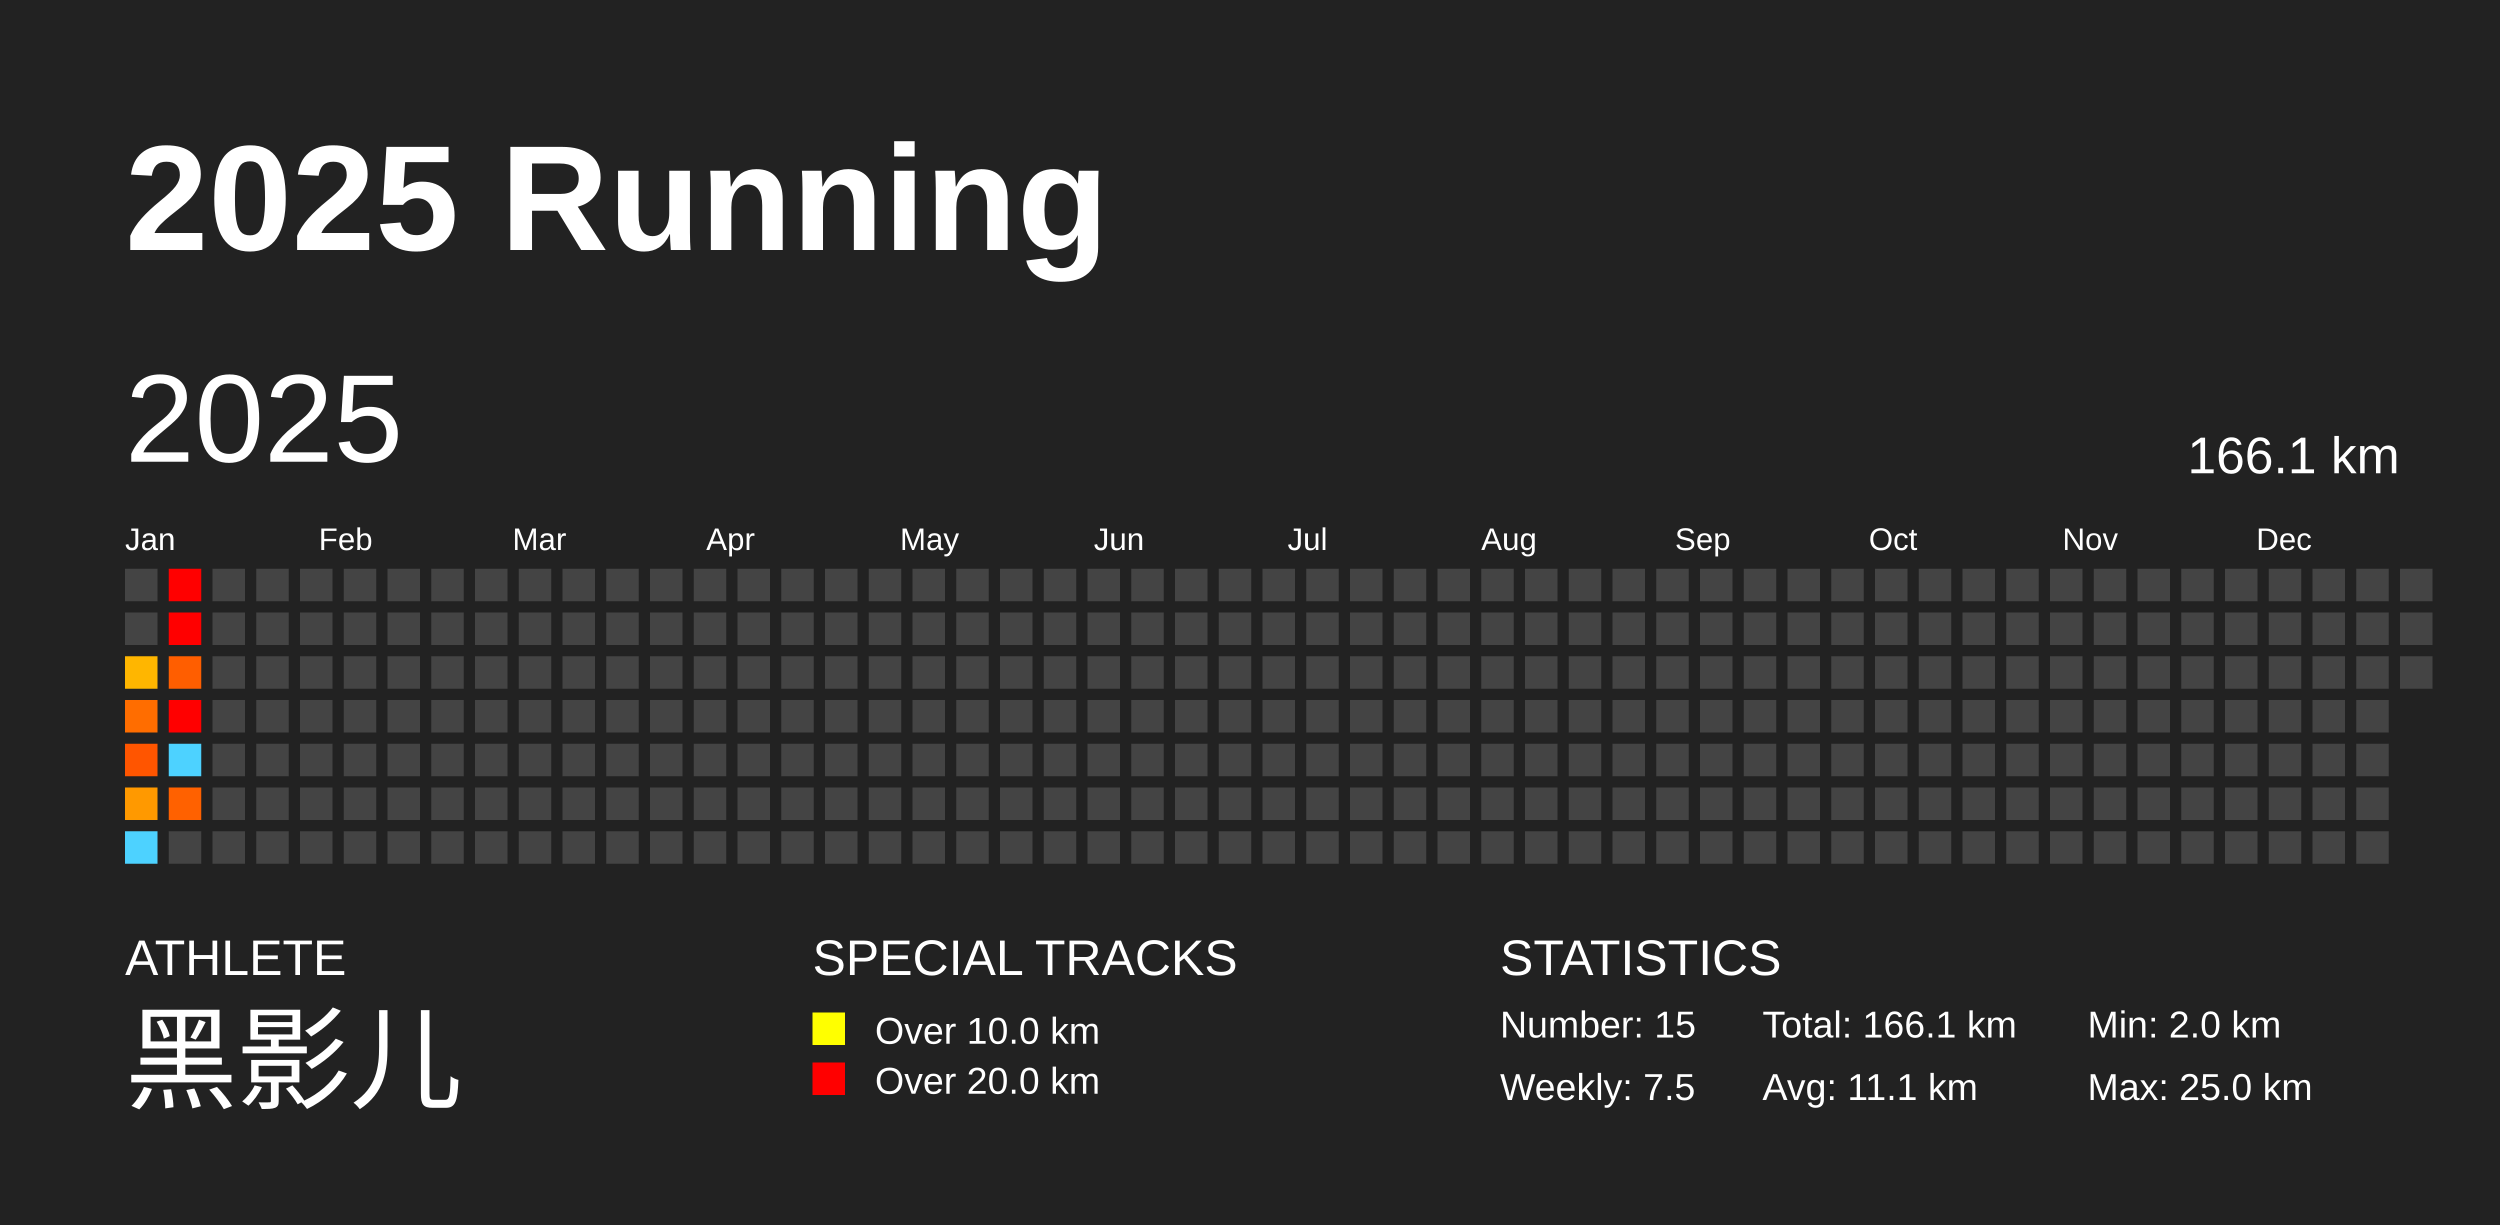
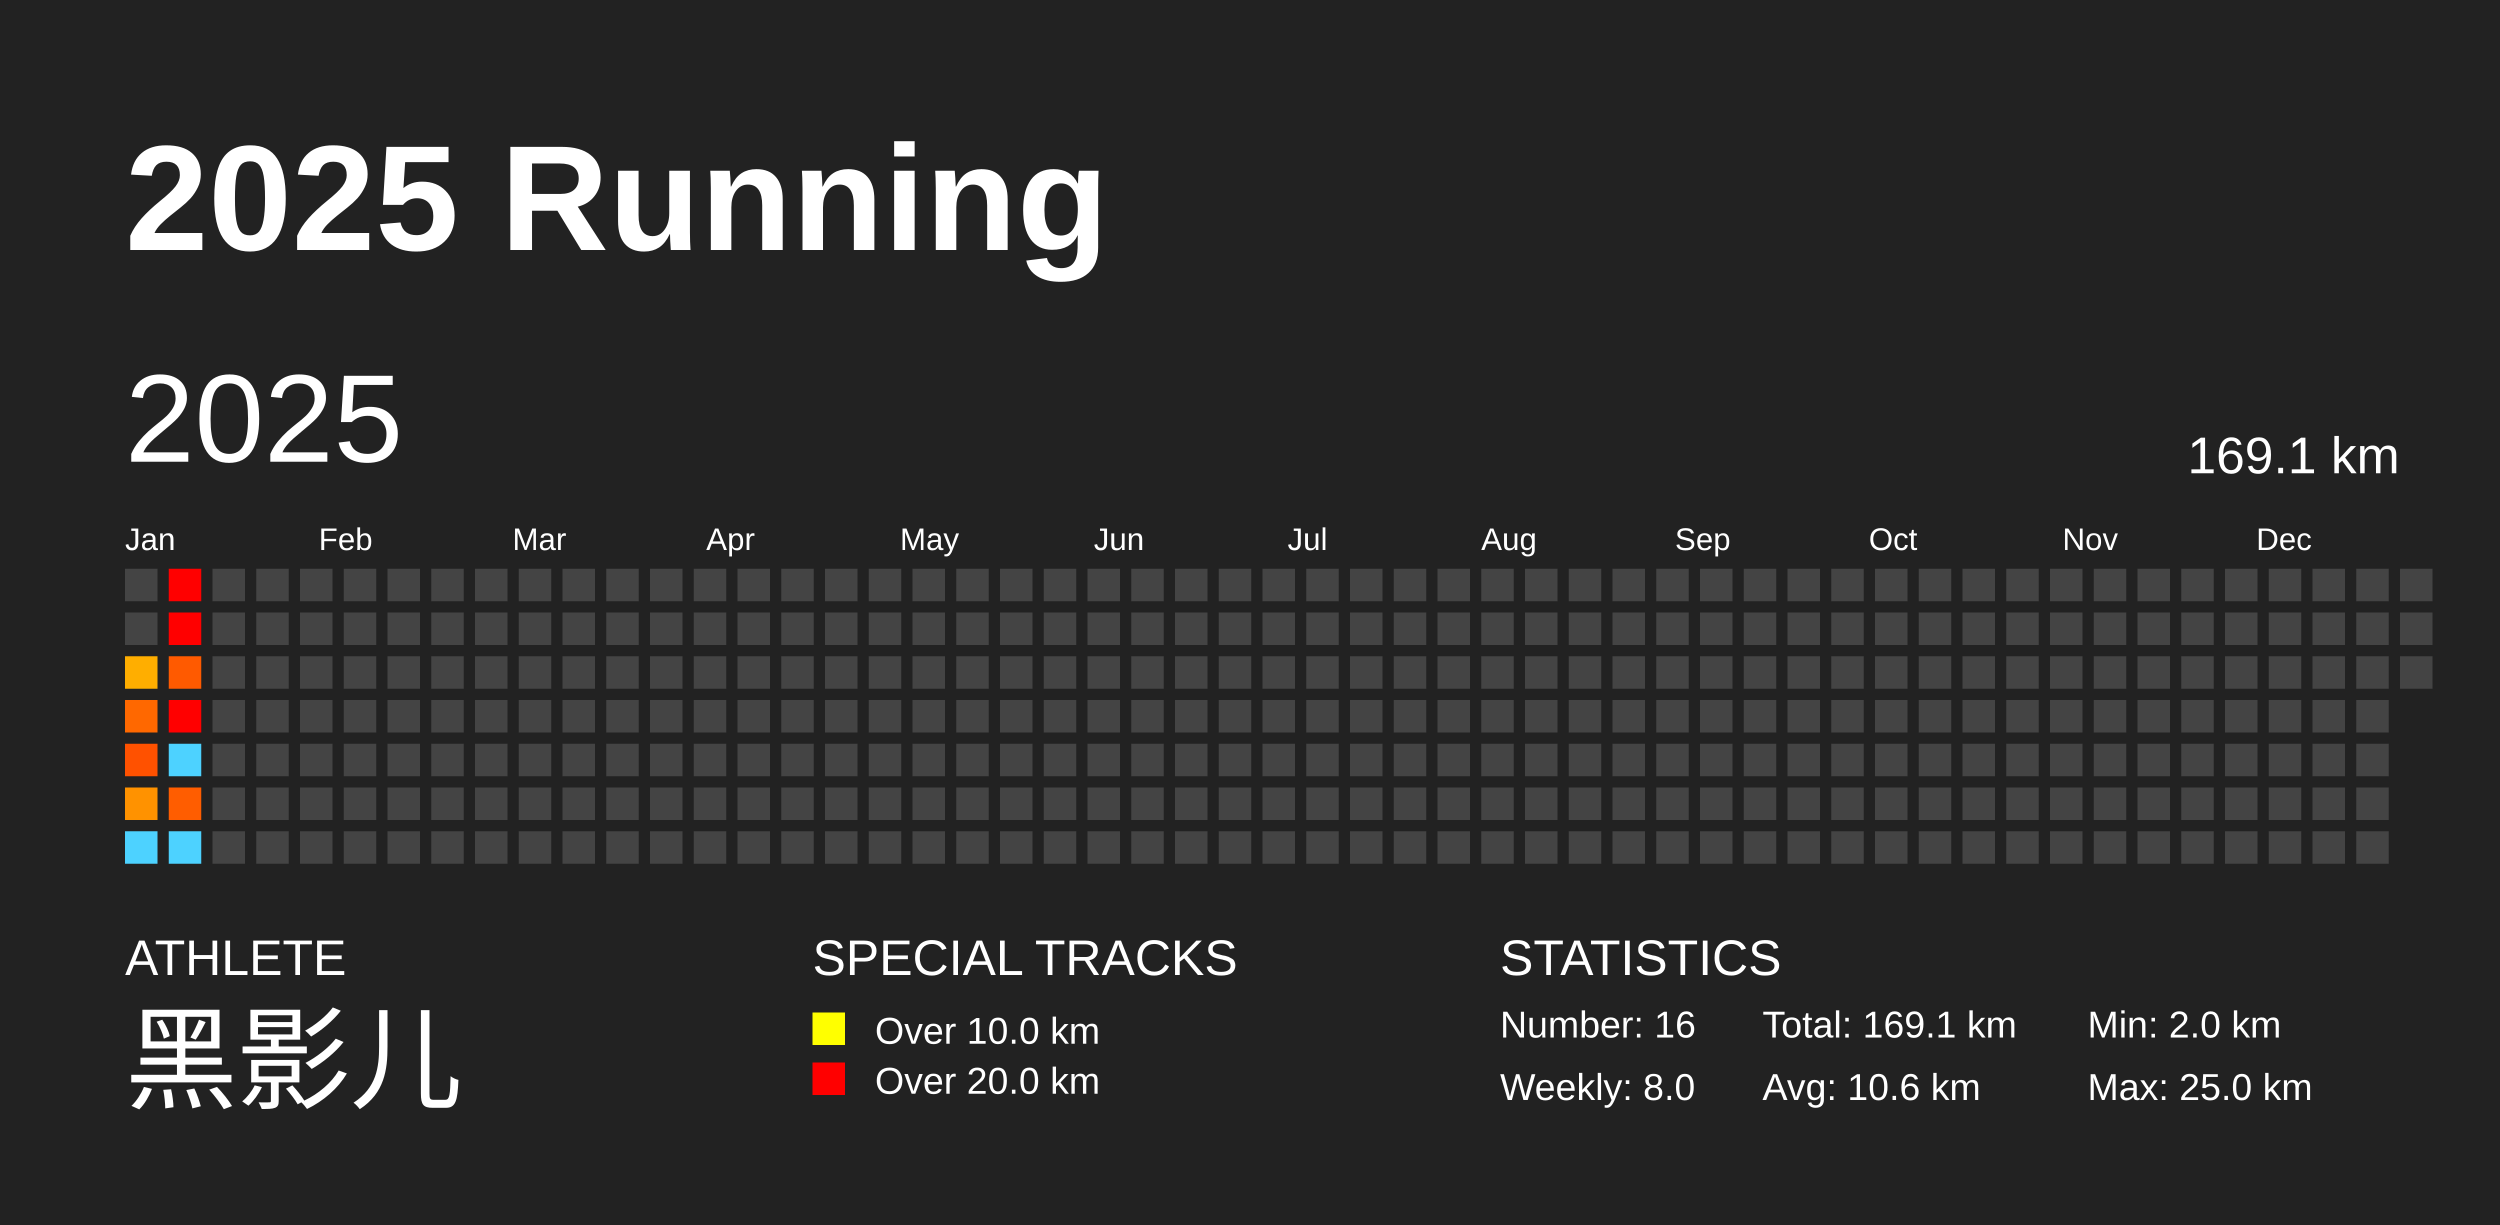
<svg xmlns="http://www.w3.org/2000/svg" baseProfile="full" height="98mm" version="1.1" viewBox="0,0,200,98" width="200mm">
  <defs />
  <rect fill="#222222" height="98" width="200" x="0" y="0" />
  <text fill="#FFFFFF" style="font-size:12px; font-family:Arial; font-weight:bold;" x="10" y="20">2025 Running</text>
  <text fill="#FFFFFF" style="font-size:4px; font-family:Arial" x="10" y="78">ATHLETE</text>
  <text fill="#FFFFFF" style="font-size:9px; font-family:Arial" x="10" y="88">黑影儿</text>
  <text fill="#FFFFFF" style="font-size:4px; font-family:Arial" x="65" y="78">SPECIAL TRACKS</text>
  <rect fill="yellow" height="2.6" width="2.6" x="65" y="81" />
  <text fill="#FFFFFF" style="font-size:3px; font-family:Arial" x="70" y="83.5">Over 10.0 km</text>
  <rect fill="red" height="2.6" width="2.6" x="65" y="85" />
  <text fill="#FFFFFF" style="font-size:3px; font-family:Arial" x="70" y="87.5">Over 20.0 km</text>
  <text fill="#FFFFFF" style="font-size:4px; font-family:Arial" x="120" y="78">STATISTICS</text>
-   <text fill="#FFFFFF" style="font-size:3px; font-family:Arial" x="120" y="83">Number: 15</text>
-   <text fill="#FFFFFF" style="font-size:3px; font-family:Arial" x="120" y="88">Weekly: 7.5</text>
-   <text fill="#FFFFFF" style="font-size:3px; font-family:Arial" x="141" y="83">Total: 166.1 km</text>
-   <text fill="#FFFFFF" style="font-size:3px; font-family:Arial" x="141" y="88">Avg: 11.1 km</text>
+   <text fill="#FFFFFF" style="font-size:3px; font-family:Arial" x="120" y="83">Number: 16</text>
+   <text fill="#FFFFFF" style="font-size:3px; font-family:Arial" x="120" y="88">Weekly: 8.0</text>
+   <text fill="#FFFFFF" style="font-size:3px; font-family:Arial" x="141" y="83">Total: 169.1 km</text>
+   <text fill="#FFFFFF" style="font-size:3px; font-family:Arial" x="141" y="88">Avg: 10.6 km</text>
  <text fill="#FFFFFF" style="font-size:3px; font-family:Arial" x="167" y="83">Min: 2.0 km</text>
  <text fill="#FFFFFF" style="font-size:3px; font-family:Arial" x="167" y="88">Max: 25.0 km</text>
  <text dominant-baseline="hanging" fill="#FFFFFF" style="font-size:10.0px; font-family:Arial;" x="10" y="30">2025</text>
-   <text dominant-baseline="hanging" fill="#FFFFFF" style="font-size:4.125px; font-family:Arial;" x="175" y="35">166.1 km</text>
+   <text dominant-baseline="hanging" fill="#FFFFFF" style="font-size:4.125px; font-family:Arial;" x="175" y="35">169.1 km</text>
  <text fill="#FFFFFF" style="font-size:2.5px; font-family:Arial" x="10.0" y="44">Jan</text>
  <text fill="#FFFFFF" style="font-size:2.5px; font-family:Arial" x="25.5" y="44">Feb</text>
  <text fill="#FFFFFF" style="font-size:2.5px; font-family:Arial" x="41.0" y="44">Mar</text>
  <text fill="#FFFFFF" style="font-size:2.5px; font-family:Arial" x="56.5" y="44">Apr</text>
  <text fill="#FFFFFF" style="font-size:2.5px; font-family:Arial" x="72.0" y="44">May</text>
  <text fill="#FFFFFF" style="font-size:2.5px; font-family:Arial" x="87.5" y="44">Jun</text>
  <text fill="#FFFFFF" style="font-size:2.5px; font-family:Arial" x="103.0" y="44">Jul</text>
  <text fill="#FFFFFF" style="font-size:2.5px; font-family:Arial" x="118.5" y="44">Aug</text>
  <text fill="#FFFFFF" style="font-size:2.5px; font-family:Arial" x="134.0" y="44">Sep</text>
  <text fill="#FFFFFF" style="font-size:2.5px; font-family:Arial" x="149.5" y="44">Oct</text>
  <text fill="#FFFFFF" style="font-size:2.5px; font-family:Arial" x="165.0" y="44">Nov</text>
  <text fill="#FFFFFF" style="font-size:2.5px; font-family:Arial" x="180.5" y="44">Dec</text>
  <rect fill="#444444" height="2.6" width="2.6" x="10.0" y="45.5" />
  <rect fill="#444444" height="2.6" width="2.6" x="10.0" y="49.0" />
-   <rect fill="#ffb600" height="2.6" width="2.6" x="10.0" y="52.5" />
-   <rect fill="#ff6d00" height="2.6" width="2.6" x="10.0" y="56.0" />
-   <rect fill="#ff5500" height="2.6" width="2.6" x="10.0" y="59.5" />
-   <rect fill="#ff9900" height="2.6" width="2.6" x="10.0" y="63.0" />
+   <rect fill="#ffae00" height="2.6" width="2.6" x="10.0" y="52.5" />
+   <rect fill="#ff6800" height="2.6" width="2.6" x="10.0" y="56.0" />
+   <rect fill="#ff5100" height="2.6" width="2.6" x="10.0" y="59.5" />
+   <rect fill="#ff9200" height="2.6" width="2.6" x="10.0" y="63.0" />
  <rect fill="#4dd2ff" height="2.6" width="2.6" x="10.0" y="66.5" />
  <rect fill="red" height="2.6" width="2.6" x="13.5" y="45.5" />
  <rect fill="red" height="2.6" width="2.6" x="13.5" y="49.0" />
-   <rect fill="#ff5e00" height="2.6" width="2.6" x="13.5" y="52.5" />
+   <rect fill="#ff5a00" height="2.6" width="2.6" x="13.5" y="52.5" />
  <rect fill="red" height="2.6" width="2.6" x="13.5" y="56.0" />
  <rect fill="#4dd2ff" height="2.6" width="2.6" x="13.5" y="59.5" />
-   <rect fill="#ff6100" height="2.6" width="2.6" x="13.5" y="63.0" />
-   <rect fill="#444444" height="2.6" width="2.6" x="13.5" y="66.5" />
+   <rect fill="#ff5d00" height="2.6" width="2.6" x="13.5" y="63.0" />
+   <rect fill="#4dd2ff" height="2.6" width="2.6" x="13.5" y="66.5" />
  <rect fill="#444444" height="2.6" width="2.6" x="17.0" y="45.5" />
  <rect fill="#444444" height="2.6" width="2.6" x="17.0" y="49.0" />
  <rect fill="#444444" height="2.6" width="2.6" x="17.0" y="52.5" />
  <rect fill="#444444" height="2.6" width="2.6" x="17.0" y="56.0" />
  <rect fill="#444444" height="2.6" width="2.6" x="17.0" y="59.5" />
  <rect fill="#444444" height="2.6" width="2.6" x="17.0" y="63.0" />
  <rect fill="#444444" height="2.6" width="2.6" x="17.0" y="66.5" />
  <rect fill="#444444" height="2.6" width="2.6" x="20.5" y="45.5" />
  <rect fill="#444444" height="2.6" width="2.6" x="20.5" y="49.0" />
  <rect fill="#444444" height="2.6" width="2.6" x="20.5" y="52.5" />
  <rect fill="#444444" height="2.6" width="2.6" x="20.5" y="56.0" />
  <rect fill="#444444" height="2.6" width="2.6" x="20.5" y="59.5" />
  <rect fill="#444444" height="2.6" width="2.6" x="20.5" y="63.0" />
  <rect fill="#444444" height="2.6" width="2.6" x="20.5" y="66.5" />
  <rect fill="#444444" height="2.6" width="2.6" x="24.0" y="45.5" />
  <rect fill="#444444" height="2.6" width="2.6" x="24.0" y="49.0" />
  <rect fill="#444444" height="2.6" width="2.6" x="24.0" y="52.5" />
  <rect fill="#444444" height="2.6" width="2.6" x="24.0" y="56.0" />
  <rect fill="#444444" height="2.6" width="2.6" x="24.0" y="59.5" />
  <rect fill="#444444" height="2.6" width="2.6" x="24.0" y="63.0" />
  <rect fill="#444444" height="2.6" width="2.6" x="24.0" y="66.5" />
  <rect fill="#444444" height="2.6" width="2.6" x="27.5" y="45.5" />
  <rect fill="#444444" height="2.6" width="2.6" x="27.5" y="49.0" />
  <rect fill="#444444" height="2.6" width="2.6" x="27.5" y="52.5" />
  <rect fill="#444444" height="2.6" width="2.6" x="27.5" y="56.0" />
  <rect fill="#444444" height="2.6" width="2.6" x="27.5" y="59.5" />
  <rect fill="#444444" height="2.6" width="2.6" x="27.5" y="63.0" />
  <rect fill="#444444" height="2.6" width="2.6" x="27.5" y="66.5" />
  <rect fill="#444444" height="2.6" width="2.6" x="31.0" y="45.5" />
  <rect fill="#444444" height="2.6" width="2.6" x="31.0" y="49.0" />
  <rect fill="#444444" height="2.6" width="2.6" x="31.0" y="52.5" />
  <rect fill="#444444" height="2.6" width="2.6" x="31.0" y="56.0" />
  <rect fill="#444444" height="2.6" width="2.6" x="31.0" y="59.5" />
  <rect fill="#444444" height="2.6" width="2.6" x="31.0" y="63.0" />
  <rect fill="#444444" height="2.6" width="2.6" x="31.0" y="66.5" />
  <rect fill="#444444" height="2.6" width="2.6" x="34.5" y="45.5" />
  <rect fill="#444444" height="2.6" width="2.6" x="34.5" y="49.0" />
  <rect fill="#444444" height="2.6" width="2.6" x="34.5" y="52.5" />
  <rect fill="#444444" height="2.6" width="2.6" x="34.5" y="56.0" />
  <rect fill="#444444" height="2.6" width="2.6" x="34.5" y="59.5" />
  <rect fill="#444444" height="2.6" width="2.6" x="34.5" y="63.0" />
  <rect fill="#444444" height="2.6" width="2.6" x="34.5" y="66.5" />
  <rect fill="#444444" height="2.6" width="2.6" x="38.0" y="45.5" />
  <rect fill="#444444" height="2.6" width="2.6" x="38.0" y="49.0" />
  <rect fill="#444444" height="2.6" width="2.6" x="38.0" y="52.5" />
  <rect fill="#444444" height="2.6" width="2.6" x="38.0" y="56.0" />
  <rect fill="#444444" height="2.6" width="2.6" x="38.0" y="59.5" />
  <rect fill="#444444" height="2.6" width="2.6" x="38.0" y="63.0" />
  <rect fill="#444444" height="2.6" width="2.6" x="38.0" y="66.5" />
  <rect fill="#444444" height="2.6" width="2.6" x="41.5" y="45.5" />
  <rect fill="#444444" height="2.6" width="2.6" x="41.5" y="49.0" />
  <rect fill="#444444" height="2.6" width="2.6" x="41.5" y="52.5" />
  <rect fill="#444444" height="2.6" width="2.6" x="41.5" y="56.0" />
  <rect fill="#444444" height="2.6" width="2.6" x="41.5" y="59.5" />
  <rect fill="#444444" height="2.6" width="2.6" x="41.5" y="63.0" />
  <rect fill="#444444" height="2.6" width="2.6" x="41.5" y="66.5" />
  <rect fill="#444444" height="2.6" width="2.6" x="45.0" y="45.5" />
  <rect fill="#444444" height="2.6" width="2.6" x="45.0" y="49.0" />
  <rect fill="#444444" height="2.6" width="2.6" x="45.0" y="52.5" />
  <rect fill="#444444" height="2.6" width="2.6" x="45.0" y="56.0" />
  <rect fill="#444444" height="2.6" width="2.6" x="45.0" y="59.5" />
  <rect fill="#444444" height="2.6" width="2.6" x="45.0" y="63.0" />
  <rect fill="#444444" height="2.6" width="2.6" x="45.0" y="66.5" />
  <rect fill="#444444" height="2.6" width="2.6" x="48.5" y="45.5" />
  <rect fill="#444444" height="2.6" width="2.6" x="48.5" y="49.0" />
  <rect fill="#444444" height="2.6" width="2.6" x="48.5" y="52.5" />
  <rect fill="#444444" height="2.6" width="2.6" x="48.5" y="56.0" />
  <rect fill="#444444" height="2.6" width="2.6" x="48.5" y="59.5" />
  <rect fill="#444444" height="2.6" width="2.6" x="48.5" y="63.0" />
  <rect fill="#444444" height="2.6" width="2.6" x="48.5" y="66.5" />
  <rect fill="#444444" height="2.6" width="2.6" x="52.0" y="45.5" />
  <rect fill="#444444" height="2.6" width="2.6" x="52.0" y="49.0" />
  <rect fill="#444444" height="2.6" width="2.6" x="52.0" y="52.5" />
  <rect fill="#444444" height="2.6" width="2.6" x="52.0" y="56.0" />
  <rect fill="#444444" height="2.6" width="2.6" x="52.0" y="59.5" />
  <rect fill="#444444" height="2.6" width="2.6" x="52.0" y="63.0" />
  <rect fill="#444444" height="2.6" width="2.6" x="52.0" y="66.5" />
  <rect fill="#444444" height="2.6" width="2.6" x="55.5" y="45.5" />
  <rect fill="#444444" height="2.6" width="2.6" x="55.5" y="49.0" />
  <rect fill="#444444" height="2.6" width="2.6" x="55.5" y="52.5" />
  <rect fill="#444444" height="2.6" width="2.6" x="55.5" y="56.0" />
  <rect fill="#444444" height="2.6" width="2.6" x="55.5" y="59.5" />
  <rect fill="#444444" height="2.6" width="2.6" x="55.5" y="63.0" />
  <rect fill="#444444" height="2.6" width="2.6" x="55.5" y="66.5" />
  <rect fill="#444444" height="2.6" width="2.6" x="59.0" y="45.5" />
  <rect fill="#444444" height="2.6" width="2.6" x="59.0" y="49.0" />
  <rect fill="#444444" height="2.6" width="2.6" x="59.0" y="52.5" />
  <rect fill="#444444" height="2.6" width="2.6" x="59.0" y="56.0" />
  <rect fill="#444444" height="2.6" width="2.6" x="59.0" y="59.5" />
  <rect fill="#444444" height="2.6" width="2.6" x="59.0" y="63.0" />
  <rect fill="#444444" height="2.6" width="2.6" x="59.0" y="66.5" />
  <rect fill="#444444" height="2.6" width="2.6" x="62.5" y="45.5" />
  <rect fill="#444444" height="2.6" width="2.6" x="62.5" y="49.0" />
  <rect fill="#444444" height="2.6" width="2.6" x="62.5" y="52.5" />
  <rect fill="#444444" height="2.6" width="2.6" x="62.5" y="56.0" />
  <rect fill="#444444" height="2.6" width="2.6" x="62.5" y="59.5" />
  <rect fill="#444444" height="2.6" width="2.6" x="62.5" y="63.0" />
  <rect fill="#444444" height="2.6" width="2.6" x="62.5" y="66.5" />
  <rect fill="#444444" height="2.6" width="2.6" x="66.0" y="45.5" />
  <rect fill="#444444" height="2.6" width="2.6" x="66.0" y="49.0" />
  <rect fill="#444444" height="2.6" width="2.6" x="66.0" y="52.5" />
  <rect fill="#444444" height="2.6" width="2.6" x="66.0" y="56.0" />
  <rect fill="#444444" height="2.6" width="2.6" x="66.0" y="59.5" />
  <rect fill="#444444" height="2.6" width="2.6" x="66.0" y="63.0" />
  <rect fill="#444444" height="2.6" width="2.6" x="66.0" y="66.5" />
  <rect fill="#444444" height="2.6" width="2.6" x="69.5" y="45.5" />
  <rect fill="#444444" height="2.6" width="2.6" x="69.5" y="49.0" />
  <rect fill="#444444" height="2.6" width="2.6" x="69.5" y="52.5" />
  <rect fill="#444444" height="2.6" width="2.6" x="69.5" y="56.0" />
  <rect fill="#444444" height="2.6" width="2.6" x="69.5" y="59.5" />
  <rect fill="#444444" height="2.6" width="2.6" x="69.5" y="63.0" />
  <rect fill="#444444" height="2.6" width="2.6" x="69.5" y="66.5" />
  <rect fill="#444444" height="2.6" width="2.6" x="73.0" y="45.5" />
  <rect fill="#444444" height="2.6" width="2.6" x="73.0" y="49.0" />
  <rect fill="#444444" height="2.6" width="2.6" x="73.0" y="52.5" />
  <rect fill="#444444" height="2.6" width="2.6" x="73.0" y="56.0" />
  <rect fill="#444444" height="2.6" width="2.6" x="73.0" y="59.5" />
  <rect fill="#444444" height="2.6" width="2.6" x="73.0" y="63.0" />
  <rect fill="#444444" height="2.6" width="2.6" x="73.0" y="66.5" />
  <rect fill="#444444" height="2.6" width="2.6" x="76.5" y="45.5" />
  <rect fill="#444444" height="2.6" width="2.6" x="76.5" y="49.0" />
  <rect fill="#444444" height="2.6" width="2.6" x="76.5" y="52.5" />
  <rect fill="#444444" height="2.6" width="2.6" x="76.5" y="56.0" />
  <rect fill="#444444" height="2.6" width="2.6" x="76.5" y="59.5" />
  <rect fill="#444444" height="2.6" width="2.6" x="76.5" y="63.0" />
  <rect fill="#444444" height="2.6" width="2.6" x="76.5" y="66.5" />
  <rect fill="#444444" height="2.6" width="2.6" x="80.0" y="45.5" />
  <rect fill="#444444" height="2.6" width="2.6" x="80.0" y="49.0" />
  <rect fill="#444444" height="2.6" width="2.6" x="80.0" y="52.5" />
  <rect fill="#444444" height="2.6" width="2.6" x="80.0" y="56.0" />
  <rect fill="#444444" height="2.6" width="2.6" x="80.0" y="59.5" />
  <rect fill="#444444" height="2.6" width="2.6" x="80.0" y="63.0" />
  <rect fill="#444444" height="2.6" width="2.6" x="80.0" y="66.5" />
  <rect fill="#444444" height="2.6" width="2.6" x="83.5" y="45.5" />
  <rect fill="#444444" height="2.6" width="2.6" x="83.5" y="49.0" />
  <rect fill="#444444" height="2.6" width="2.6" x="83.5" y="52.5" />
  <rect fill="#444444" height="2.6" width="2.6" x="83.5" y="56.0" />
  <rect fill="#444444" height="2.6" width="2.6" x="83.5" y="59.5" />
  <rect fill="#444444" height="2.6" width="2.6" x="83.5" y="63.0" />
  <rect fill="#444444" height="2.6" width="2.6" x="83.5" y="66.5" />
  <rect fill="#444444" height="2.6" width="2.6" x="87.0" y="45.5" />
  <rect fill="#444444" height="2.6" width="2.6" x="87.0" y="49.0" />
  <rect fill="#444444" height="2.6" width="2.6" x="87.0" y="52.5" />
  <rect fill="#444444" height="2.6" width="2.6" x="87.0" y="56.0" />
  <rect fill="#444444" height="2.6" width="2.6" x="87.0" y="59.5" />
  <rect fill="#444444" height="2.6" width="2.6" x="87.0" y="63.0" />
  <rect fill="#444444" height="2.6" width="2.6" x="87.0" y="66.5" />
  <rect fill="#444444" height="2.6" width="2.6" x="90.5" y="45.5" />
  <rect fill="#444444" height="2.6" width="2.6" x="90.5" y="49.0" />
  <rect fill="#444444" height="2.6" width="2.6" x="90.5" y="52.5" />
  <rect fill="#444444" height="2.6" width="2.6" x="90.5" y="56.0" />
  <rect fill="#444444" height="2.6" width="2.6" x="90.5" y="59.5" />
  <rect fill="#444444" height="2.6" width="2.6" x="90.5" y="63.0" />
  <rect fill="#444444" height="2.6" width="2.6" x="90.5" y="66.5" />
  <rect fill="#444444" height="2.6" width="2.6" x="94.0" y="45.5" />
  <rect fill="#444444" height="2.6" width="2.6" x="94.0" y="49.0" />
  <rect fill="#444444" height="2.6" width="2.6" x="94.0" y="52.5" />
  <rect fill="#444444" height="2.6" width="2.6" x="94.0" y="56.0" />
  <rect fill="#444444" height="2.6" width="2.6" x="94.0" y="59.5" />
  <rect fill="#444444" height="2.6" width="2.6" x="94.0" y="63.0" />
  <rect fill="#444444" height="2.6" width="2.6" x="94.0" y="66.5" />
  <rect fill="#444444" height="2.6" width="2.6" x="97.5" y="45.5" />
  <rect fill="#444444" height="2.6" width="2.6" x="97.5" y="49.0" />
  <rect fill="#444444" height="2.6" width="2.6" x="97.5" y="52.5" />
  <rect fill="#444444" height="2.6" width="2.6" x="97.5" y="56.0" />
  <rect fill="#444444" height="2.6" width="2.6" x="97.5" y="59.5" />
  <rect fill="#444444" height="2.6" width="2.6" x="97.5" y="63.0" />
  <rect fill="#444444" height="2.6" width="2.6" x="97.5" y="66.5" />
  <rect fill="#444444" height="2.6" width="2.6" x="101.0" y="45.5" />
  <rect fill="#444444" height="2.6" width="2.6" x="101.0" y="49.0" />
  <rect fill="#444444" height="2.6" width="2.6" x="101.0" y="52.5" />
  <rect fill="#444444" height="2.6" width="2.6" x="101.0" y="56.0" />
  <rect fill="#444444" height="2.6" width="2.6" x="101.0" y="59.5" />
  <rect fill="#444444" height="2.6" width="2.6" x="101.0" y="63.0" />
  <rect fill="#444444" height="2.6" width="2.6" x="101.0" y="66.5" />
  <rect fill="#444444" height="2.6" width="2.6" x="104.5" y="45.5" />
  <rect fill="#444444" height="2.6" width="2.6" x="104.5" y="49.0" />
  <rect fill="#444444" height="2.6" width="2.6" x="104.5" y="52.5" />
  <rect fill="#444444" height="2.6" width="2.6" x="104.5" y="56.0" />
  <rect fill="#444444" height="2.6" width="2.6" x="104.5" y="59.5" />
  <rect fill="#444444" height="2.6" width="2.6" x="104.5" y="63.0" />
  <rect fill="#444444" height="2.6" width="2.6" x="104.5" y="66.5" />
  <rect fill="#444444" height="2.6" width="2.6" x="108.0" y="45.5" />
  <rect fill="#444444" height="2.6" width="2.6" x="108.0" y="49.0" />
  <rect fill="#444444" height="2.6" width="2.6" x="108.0" y="52.5" />
  <rect fill="#444444" height="2.6" width="2.6" x="108.0" y="56.0" />
  <rect fill="#444444" height="2.6" width="2.6" x="108.0" y="59.5" />
  <rect fill="#444444" height="2.6" width="2.6" x="108.0" y="63.0" />
  <rect fill="#444444" height="2.6" width="2.6" x="108.0" y="66.5" />
  <rect fill="#444444" height="2.6" width="2.6" x="111.5" y="45.5" />
  <rect fill="#444444" height="2.6" width="2.6" x="111.5" y="49.0" />
  <rect fill="#444444" height="2.6" width="2.6" x="111.5" y="52.5" />
  <rect fill="#444444" height="2.6" width="2.6" x="111.5" y="56.0" />
  <rect fill="#444444" height="2.6" width="2.6" x="111.5" y="59.5" />
  <rect fill="#444444" height="2.6" width="2.6" x="111.5" y="63.0" />
  <rect fill="#444444" height="2.6" width="2.6" x="111.5" y="66.5" />
  <rect fill="#444444" height="2.6" width="2.6" x="115.0" y="45.5" />
  <rect fill="#444444" height="2.6" width="2.6" x="115.0" y="49.0" />
  <rect fill="#444444" height="2.6" width="2.6" x="115.0" y="52.5" />
  <rect fill="#444444" height="2.6" width="2.6" x="115.0" y="56.0" />
  <rect fill="#444444" height="2.6" width="2.6" x="115.0" y="59.5" />
  <rect fill="#444444" height="2.6" width="2.6" x="115.0" y="63.0" />
  <rect fill="#444444" height="2.6" width="2.6" x="115.0" y="66.5" />
  <rect fill="#444444" height="2.6" width="2.6" x="118.5" y="45.5" />
  <rect fill="#444444" height="2.6" width="2.6" x="118.5" y="49.0" />
  <rect fill="#444444" height="2.6" width="2.6" x="118.5" y="52.5" />
  <rect fill="#444444" height="2.6" width="2.6" x="118.5" y="56.0" />
  <rect fill="#444444" height="2.6" width="2.6" x="118.5" y="59.5" />
  <rect fill="#444444" height="2.6" width="2.6" x="118.5" y="63.0" />
  <rect fill="#444444" height="2.6" width="2.6" x="118.5" y="66.5" />
  <rect fill="#444444" height="2.6" width="2.6" x="122.0" y="45.5" />
  <rect fill="#444444" height="2.6" width="2.6" x="122.0" y="49.0" />
  <rect fill="#444444" height="2.6" width="2.6" x="122.0" y="52.5" />
  <rect fill="#444444" height="2.6" width="2.6" x="122.0" y="56.0" />
  <rect fill="#444444" height="2.6" width="2.6" x="122.0" y="59.5" />
  <rect fill="#444444" height="2.6" width="2.6" x="122.0" y="63.0" />
  <rect fill="#444444" height="2.6" width="2.6" x="122.0" y="66.5" />
  <rect fill="#444444" height="2.6" width="2.6" x="125.5" y="45.5" />
  <rect fill="#444444" height="2.6" width="2.6" x="125.5" y="49.0" />
  <rect fill="#444444" height="2.6" width="2.6" x="125.5" y="52.5" />
  <rect fill="#444444" height="2.6" width="2.6" x="125.5" y="56.0" />
  <rect fill="#444444" height="2.6" width="2.6" x="125.5" y="59.5" />
  <rect fill="#444444" height="2.6" width="2.6" x="125.5" y="63.0" />
  <rect fill="#444444" height="2.6" width="2.6" x="125.5" y="66.5" />
  <rect fill="#444444" height="2.6" width="2.6" x="129.0" y="45.5" />
  <rect fill="#444444" height="2.6" width="2.6" x="129.0" y="49.0" />
  <rect fill="#444444" height="2.6" width="2.6" x="129.0" y="52.5" />
  <rect fill="#444444" height="2.6" width="2.6" x="129.0" y="56.0" />
  <rect fill="#444444" height="2.6" width="2.6" x="129.0" y="59.5" />
  <rect fill="#444444" height="2.6" width="2.6" x="129.0" y="63.0" />
  <rect fill="#444444" height="2.6" width="2.6" x="129.0" y="66.5" />
  <rect fill="#444444" height="2.6" width="2.6" x="132.5" y="45.5" />
  <rect fill="#444444" height="2.6" width="2.6" x="132.5" y="49.0" />
  <rect fill="#444444" height="2.6" width="2.6" x="132.5" y="52.5" />
  <rect fill="#444444" height="2.6" width="2.6" x="132.5" y="56.0" />
  <rect fill="#444444" height="2.6" width="2.6" x="132.5" y="59.5" />
  <rect fill="#444444" height="2.6" width="2.6" x="132.5" y="63.0" />
  <rect fill="#444444" height="2.6" width="2.6" x="132.5" y="66.5" />
  <rect fill="#444444" height="2.6" width="2.6" x="136.0" y="45.5" />
  <rect fill="#444444" height="2.6" width="2.6" x="136.0" y="49.0" />
  <rect fill="#444444" height="2.6" width="2.6" x="136.0" y="52.5" />
  <rect fill="#444444" height="2.6" width="2.6" x="136.0" y="56.0" />
  <rect fill="#444444" height="2.6" width="2.6" x="136.0" y="59.5" />
  <rect fill="#444444" height="2.6" width="2.6" x="136.0" y="63.0" />
  <rect fill="#444444" height="2.6" width="2.6" x="136.0" y="66.5" />
  <rect fill="#444444" height="2.6" width="2.6" x="139.5" y="45.5" />
  <rect fill="#444444" height="2.6" width="2.6" x="139.5" y="49.0" />
  <rect fill="#444444" height="2.6" width="2.6" x="139.5" y="52.5" />
  <rect fill="#444444" height="2.6" width="2.6" x="139.5" y="56.0" />
  <rect fill="#444444" height="2.6" width="2.6" x="139.5" y="59.5" />
  <rect fill="#444444" height="2.6" width="2.6" x="139.5" y="63.0" />
  <rect fill="#444444" height="2.6" width="2.6" x="139.5" y="66.5" />
  <rect fill="#444444" height="2.6" width="2.6" x="143.0" y="45.5" />
  <rect fill="#444444" height="2.6" width="2.6" x="143.0" y="49.0" />
  <rect fill="#444444" height="2.6" width="2.6" x="143.0" y="52.5" />
  <rect fill="#444444" height="2.6" width="2.6" x="143.0" y="56.0" />
  <rect fill="#444444" height="2.6" width="2.6" x="143.0" y="59.5" />
  <rect fill="#444444" height="2.6" width="2.6" x="143.0" y="63.0" />
  <rect fill="#444444" height="2.6" width="2.6" x="143.0" y="66.5" />
  <rect fill="#444444" height="2.6" width="2.6" x="146.5" y="45.5" />
  <rect fill="#444444" height="2.6" width="2.6" x="146.5" y="49.0" />
  <rect fill="#444444" height="2.6" width="2.6" x="146.5" y="52.5" />
  <rect fill="#444444" height="2.6" width="2.6" x="146.5" y="56.0" />
  <rect fill="#444444" height="2.6" width="2.6" x="146.5" y="59.5" />
  <rect fill="#444444" height="2.6" width="2.6" x="146.5" y="63.0" />
  <rect fill="#444444" height="2.6" width="2.6" x="146.5" y="66.5" />
  <rect fill="#444444" height="2.6" width="2.6" x="150.0" y="45.5" />
  <rect fill="#444444" height="2.6" width="2.6" x="150.0" y="49.0" />
  <rect fill="#444444" height="2.6" width="2.6" x="150.0" y="52.5" />
  <rect fill="#444444" height="2.6" width="2.6" x="150.0" y="56.0" />
  <rect fill="#444444" height="2.6" width="2.6" x="150.0" y="59.5" />
  <rect fill="#444444" height="2.6" width="2.6" x="150.0" y="63.0" />
  <rect fill="#444444" height="2.6" width="2.6" x="150.0" y="66.5" />
  <rect fill="#444444" height="2.6" width="2.6" x="153.5" y="45.5" />
  <rect fill="#444444" height="2.6" width="2.6" x="153.5" y="49.0" />
  <rect fill="#444444" height="2.6" width="2.6" x="153.5" y="52.5" />
  <rect fill="#444444" height="2.6" width="2.6" x="153.5" y="56.0" />
  <rect fill="#444444" height="2.6" width="2.6" x="153.5" y="59.5" />
  <rect fill="#444444" height="2.6" width="2.6" x="153.5" y="63.0" />
  <rect fill="#444444" height="2.6" width="2.6" x="153.5" y="66.5" />
  <rect fill="#444444" height="2.6" width="2.6" x="157.0" y="45.5" />
  <rect fill="#444444" height="2.6" width="2.6" x="157.0" y="49.0" />
  <rect fill="#444444" height="2.6" width="2.6" x="157.0" y="52.5" />
  <rect fill="#444444" height="2.6" width="2.6" x="157.0" y="56.0" />
  <rect fill="#444444" height="2.6" width="2.6" x="157.0" y="59.5" />
  <rect fill="#444444" height="2.6" width="2.6" x="157.0" y="63.0" />
  <rect fill="#444444" height="2.6" width="2.6" x="157.0" y="66.5" />
  <rect fill="#444444" height="2.6" width="2.6" x="160.5" y="45.5" />
  <rect fill="#444444" height="2.6" width="2.6" x="160.5" y="49.0" />
  <rect fill="#444444" height="2.6" width="2.6" x="160.5" y="52.5" />
  <rect fill="#444444" height="2.6" width="2.6" x="160.5" y="56.0" />
  <rect fill="#444444" height="2.6" width="2.6" x="160.5" y="59.5" />
  <rect fill="#444444" height="2.6" width="2.6" x="160.5" y="63.0" />
  <rect fill="#444444" height="2.6" width="2.6" x="160.5" y="66.5" />
  <rect fill="#444444" height="2.6" width="2.6" x="164.0" y="45.5" />
  <rect fill="#444444" height="2.6" width="2.6" x="164.0" y="49.0" />
  <rect fill="#444444" height="2.6" width="2.6" x="164.0" y="52.5" />
  <rect fill="#444444" height="2.6" width="2.6" x="164.0" y="56.0" />
  <rect fill="#444444" height="2.6" width="2.6" x="164.0" y="59.5" />
  <rect fill="#444444" height="2.6" width="2.6" x="164.0" y="63.0" />
  <rect fill="#444444" height="2.6" width="2.6" x="164.0" y="66.5" />
  <rect fill="#444444" height="2.6" width="2.6" x="167.5" y="45.5" />
  <rect fill="#444444" height="2.6" width="2.6" x="167.5" y="49.0" />
  <rect fill="#444444" height="2.6" width="2.6" x="167.5" y="52.5" />
  <rect fill="#444444" height="2.6" width="2.6" x="167.5" y="56.0" />
  <rect fill="#444444" height="2.6" width="2.6" x="167.5" y="59.5" />
  <rect fill="#444444" height="2.6" width="2.6" x="167.5" y="63.0" />
  <rect fill="#444444" height="2.6" width="2.6" x="167.5" y="66.5" />
  <rect fill="#444444" height="2.6" width="2.6" x="171.0" y="45.5" />
  <rect fill="#444444" height="2.6" width="2.6" x="171.0" y="49.0" />
  <rect fill="#444444" height="2.6" width="2.6" x="171.0" y="52.5" />
  <rect fill="#444444" height="2.6" width="2.6" x="171.0" y="56.0" />
  <rect fill="#444444" height="2.6" width="2.6" x="171.0" y="59.5" />
  <rect fill="#444444" height="2.6" width="2.6" x="171.0" y="63.0" />
  <rect fill="#444444" height="2.6" width="2.6" x="171.0" y="66.5" />
  <rect fill="#444444" height="2.6" width="2.6" x="174.5" y="45.5" />
  <rect fill="#444444" height="2.6" width="2.6" x="174.5" y="49.0" />
  <rect fill="#444444" height="2.6" width="2.6" x="174.5" y="52.5" />
  <rect fill="#444444" height="2.6" width="2.6" x="174.5" y="56.0" />
  <rect fill="#444444" height="2.6" width="2.6" x="174.5" y="59.5" />
  <rect fill="#444444" height="2.6" width="2.6" x="174.5" y="63.0" />
  <rect fill="#444444" height="2.6" width="2.6" x="174.5" y="66.5" />
  <rect fill="#444444" height="2.6" width="2.6" x="178.0" y="45.5" />
  <rect fill="#444444" height="2.6" width="2.6" x="178.0" y="49.0" />
  <rect fill="#444444" height="2.6" width="2.6" x="178.0" y="52.5" />
  <rect fill="#444444" height="2.6" width="2.6" x="178.0" y="56.0" />
  <rect fill="#444444" height="2.6" width="2.6" x="178.0" y="59.5" />
  <rect fill="#444444" height="2.6" width="2.6" x="178.0" y="63.0" />
  <rect fill="#444444" height="2.6" width="2.6" x="178.0" y="66.5" />
  <rect fill="#444444" height="2.6" width="2.6" x="181.5" y="45.5" />
  <rect fill="#444444" height="2.6" width="2.6" x="181.5" y="49.0" />
  <rect fill="#444444" height="2.6" width="2.6" x="181.5" y="52.5" />
  <rect fill="#444444" height="2.6" width="2.6" x="181.5" y="56.0" />
  <rect fill="#444444" height="2.6" width="2.6" x="181.5" y="59.5" />
  <rect fill="#444444" height="2.6" width="2.6" x="181.5" y="63.0" />
  <rect fill="#444444" height="2.6" width="2.6" x="181.5" y="66.5" />
  <rect fill="#444444" height="2.6" width="2.6" x="185.0" y="45.5" />
  <rect fill="#444444" height="2.6" width="2.6" x="185.0" y="49.0" />
  <rect fill="#444444" height="2.6" width="2.6" x="185.0" y="52.5" />
  <rect fill="#444444" height="2.6" width="2.6" x="185.0" y="56.0" />
  <rect fill="#444444" height="2.6" width="2.6" x="185.0" y="59.5" />
  <rect fill="#444444" height="2.6" width="2.6" x="185.0" y="63.0" />
  <rect fill="#444444" height="2.6" width="2.6" x="185.0" y="66.5" />
  <rect fill="#444444" height="2.6" width="2.6" x="188.5" y="45.5" />
  <rect fill="#444444" height="2.6" width="2.6" x="188.5" y="49.0" />
  <rect fill="#444444" height="2.6" width="2.6" x="188.5" y="52.5" />
  <rect fill="#444444" height="2.6" width="2.6" x="188.5" y="56.0" />
  <rect fill="#444444" height="2.6" width="2.6" x="188.5" y="59.5" />
  <rect fill="#444444" height="2.6" width="2.6" x="188.5" y="63.0" />
  <rect fill="#444444" height="2.6" width="2.6" x="188.5" y="66.5" />
  <rect fill="#444444" height="2.6" width="2.6" x="192.0" y="45.5" />
  <rect fill="#444444" height="2.6" width="2.6" x="192.0" y="49.0" />
  <rect fill="#444444" height="2.6" width="2.6" x="192.0" y="52.5" />
</svg>
